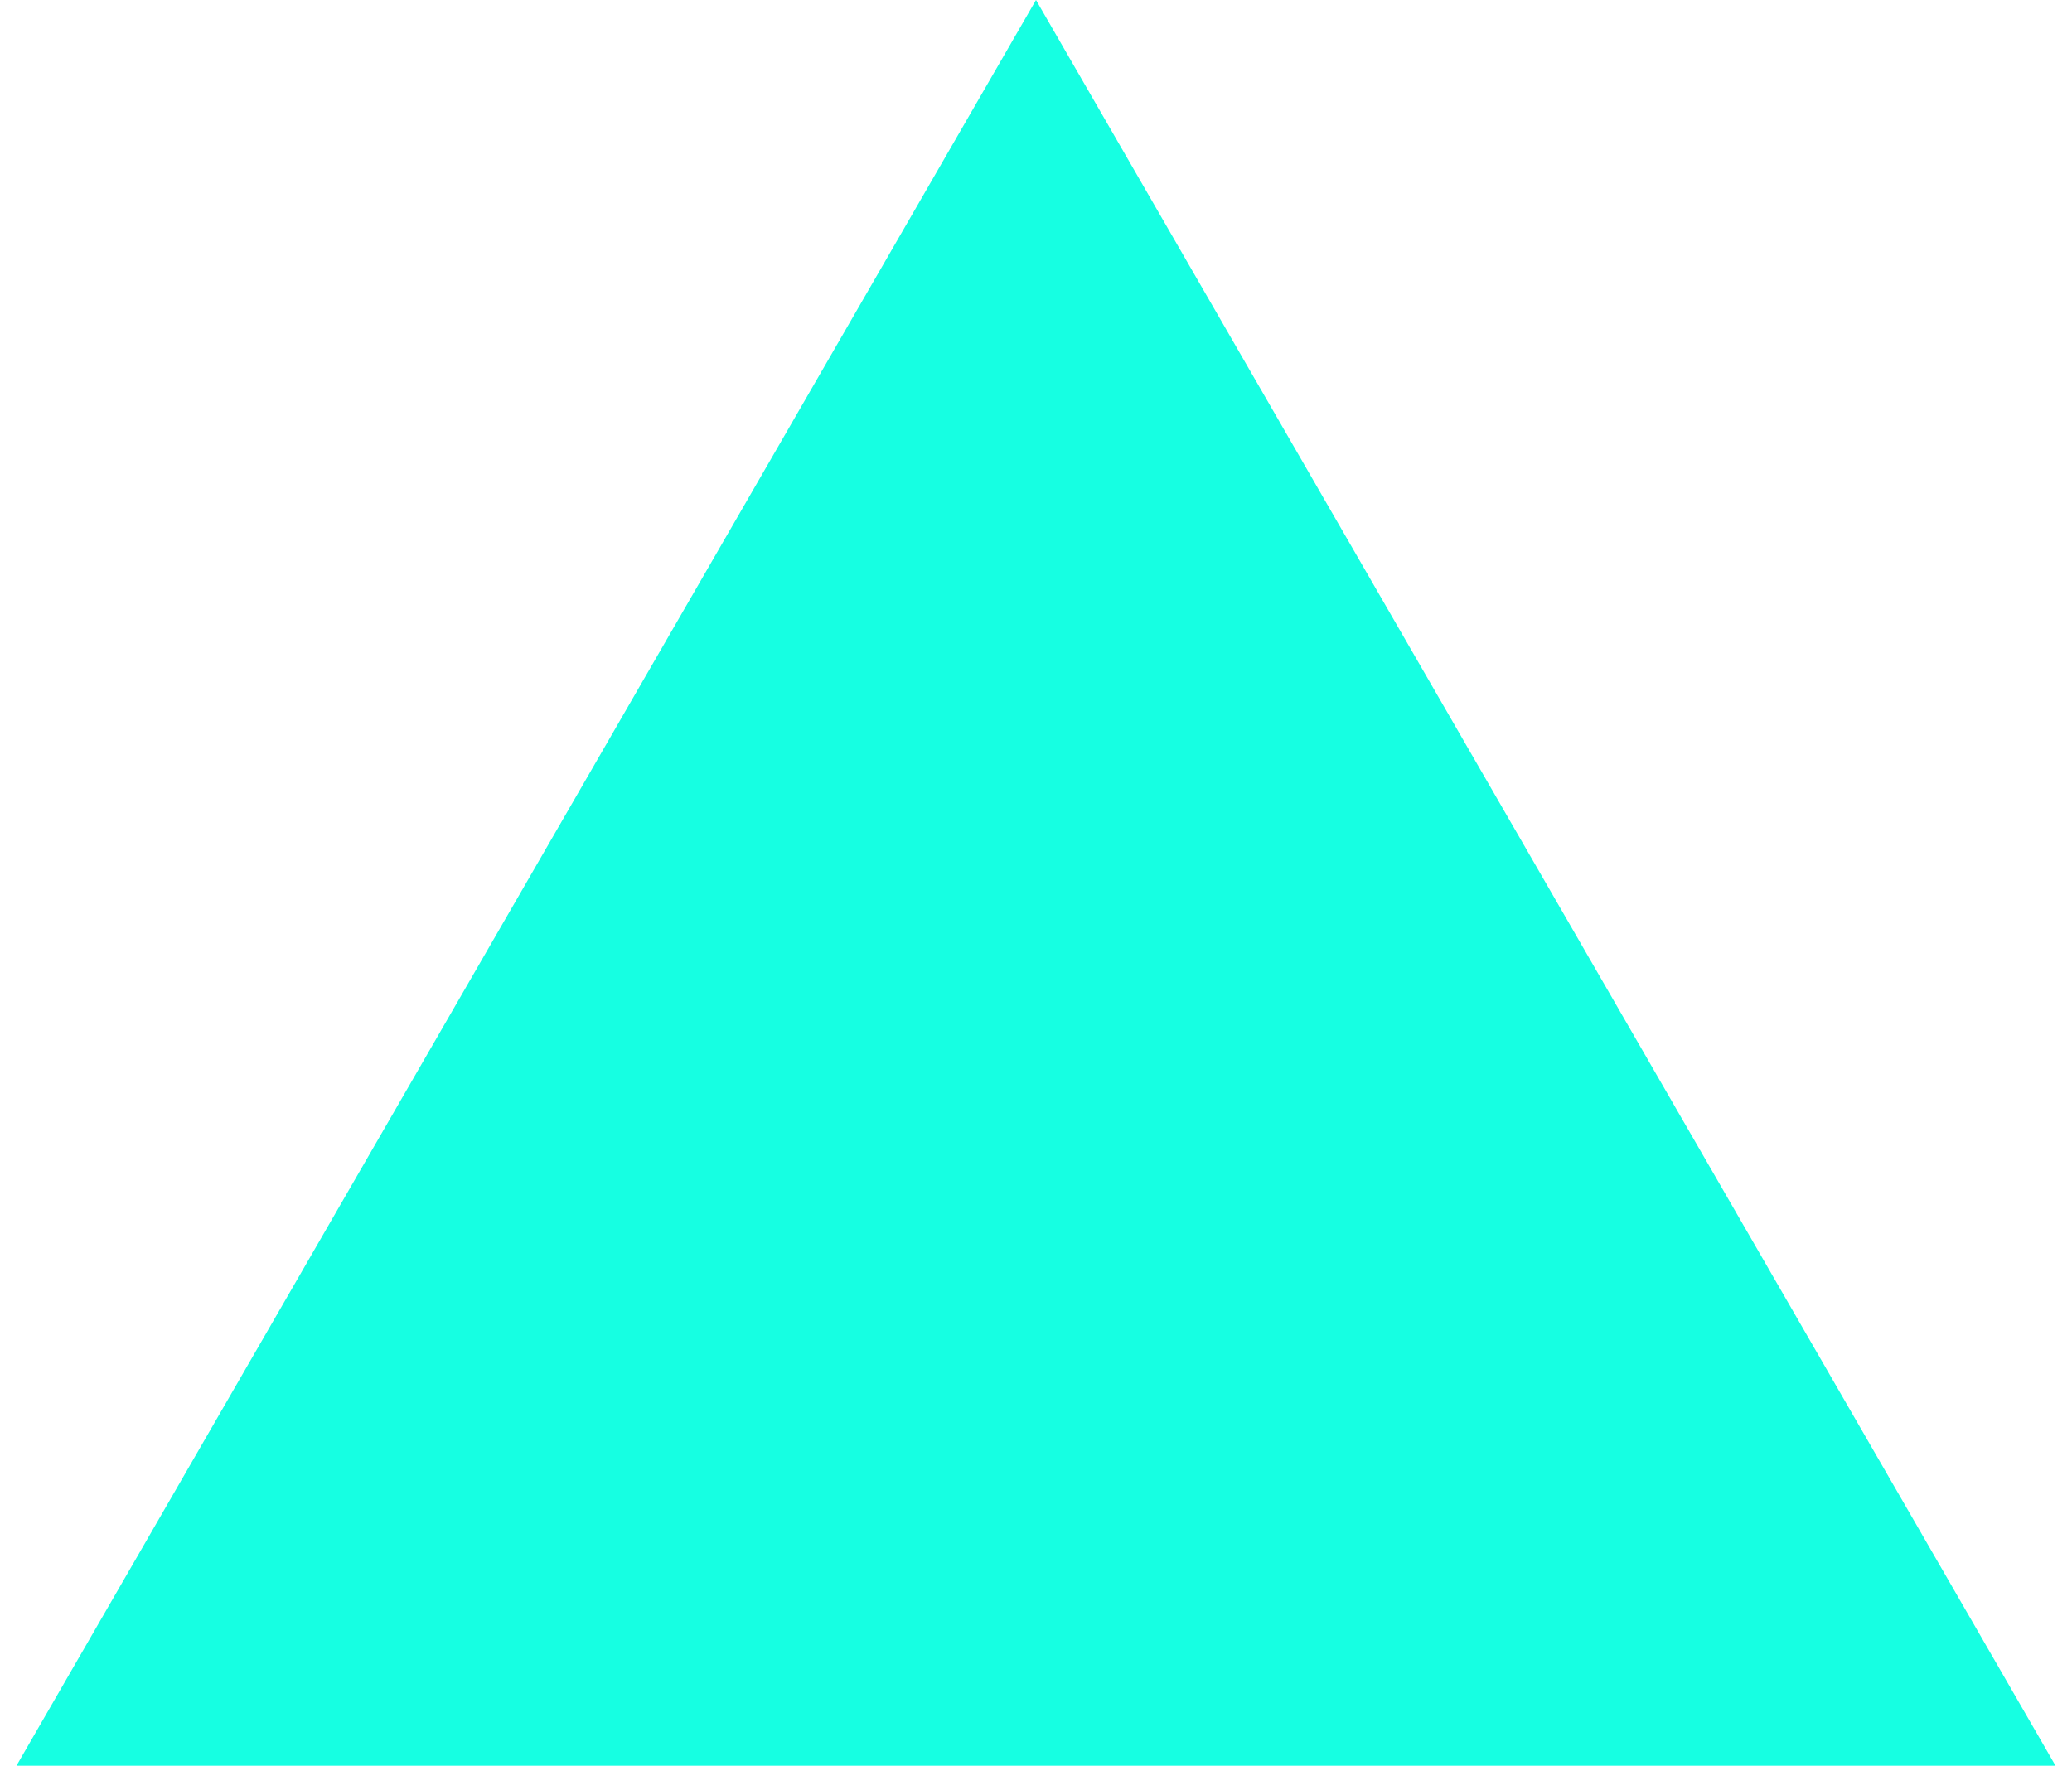
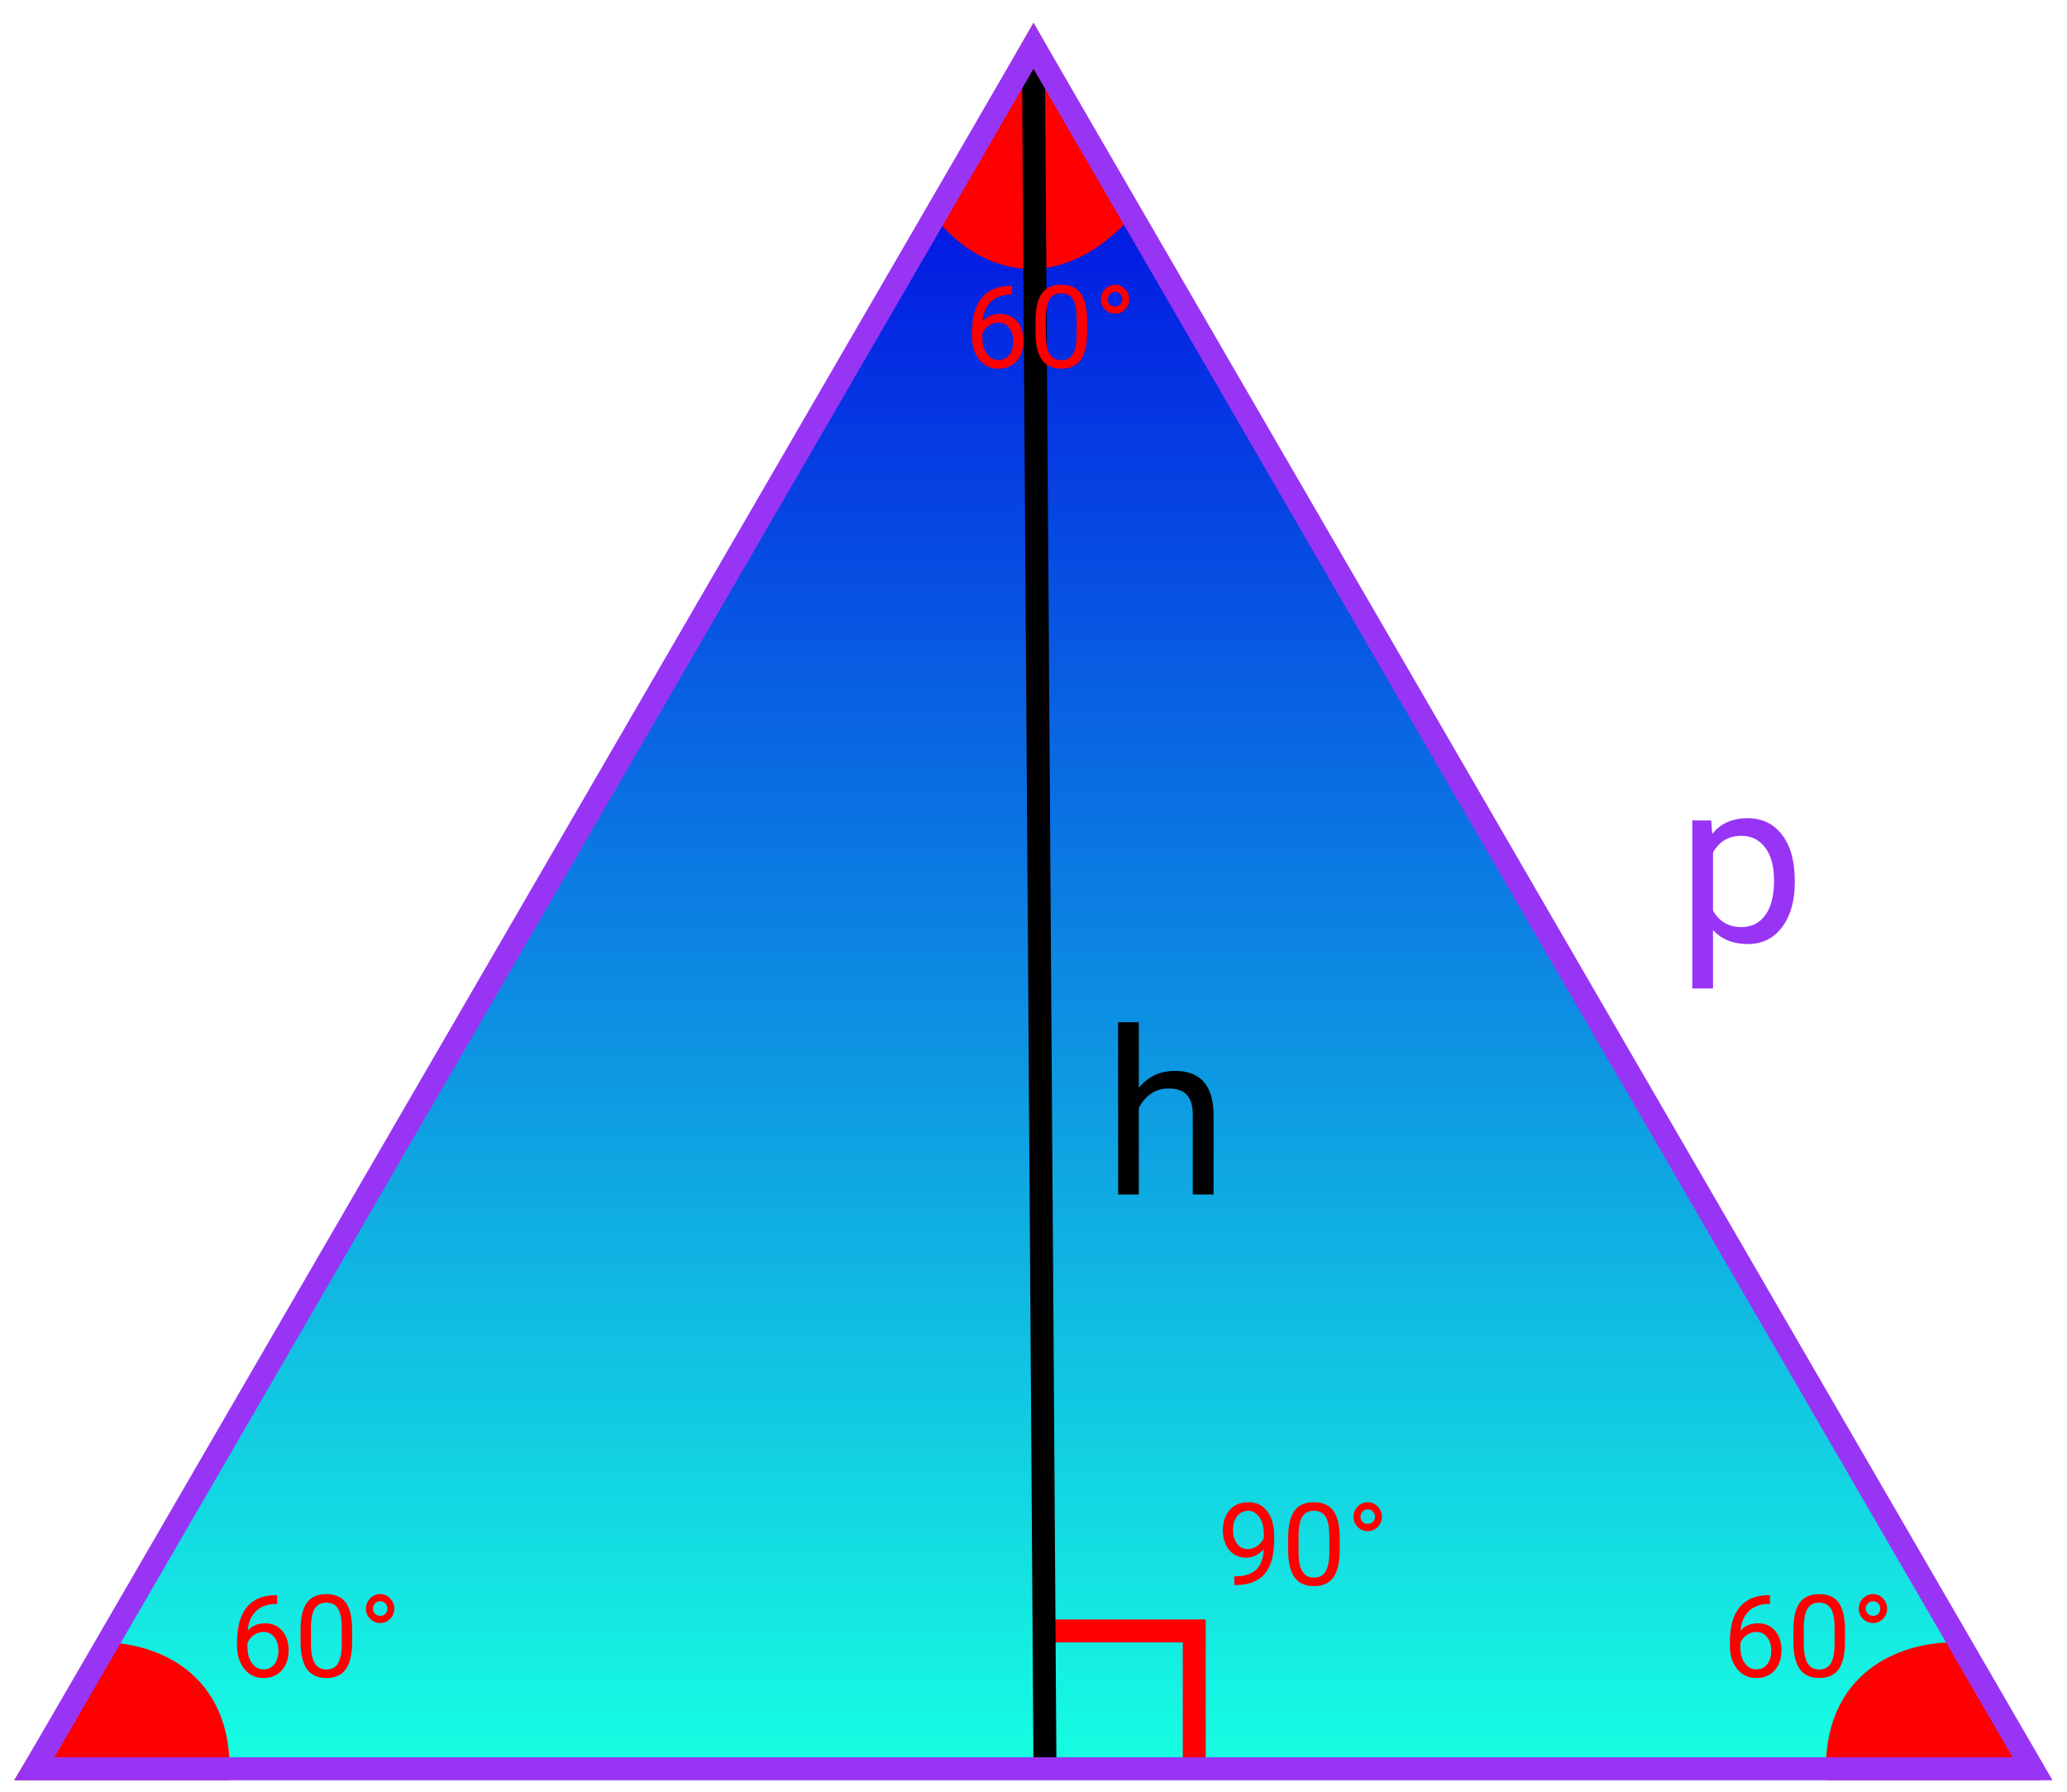
- <svg xmlns="http://www.w3.org/2000/svg" width="88" height="75" viewBox="0 0 88 75" fill="none">
-   <path d="M44 0L87.301 75H0.699L44 0Z" fill="#16FFE2" />
+ <svg xmlns="http://www.w3.org/2000/svg" width="90" height="78" viewBox="0 0 90 78" fill="none">
+   <path d="M45 2L88.301 77H1.699L45 2Z" fill="url(#paint0_linear)" />
+   <path d="M9.5 77C9.5 72.833 6.167 72 4.5 72L1.5 77H9.5Z" fill="#FF0000" stroke="#FF0000" />
+   <path d="M80 77C80 72.833 83.333 72 85 72L88 77H80Z" fill="#FF0000" stroke="#FF0000" />
+   <path d="M45.5 71H52V77" stroke="#FF0000" />
+   <path d="M55.026 67.438C54.932 67.55 54.819 67.64 54.687 67.709C54.557 67.777 54.414 67.811 54.257 67.811C54.052 67.811 53.873 67.761 53.72 67.66C53.569 67.559 53.452 67.417 53.369 67.235C53.286 67.051 53.244 66.848 53.244 66.627C53.244 66.389 53.289 66.175 53.378 65.985C53.47 65.794 53.598 65.649 53.764 65.548C53.93 65.447 54.124 65.397 54.345 65.397C54.697 65.397 54.974 65.528 55.175 65.792C55.379 66.054 55.48 66.412 55.48 66.866V66.998C55.48 67.69 55.344 68.195 55.07 68.514C54.797 68.832 54.384 68.994 53.833 69.002H53.745V68.622H53.84C54.213 68.615 54.499 68.518 54.699 68.331C54.899 68.142 55.008 67.844 55.026 67.438ZM54.331 67.438C54.482 67.438 54.621 67.391 54.748 67.298C54.877 67.206 54.97 67.091 55.029 66.954V66.773C55.029 66.477 54.965 66.236 54.836 66.051C54.707 65.865 54.545 65.772 54.348 65.772C54.149 65.772 53.99 65.849 53.869 66.002C53.749 66.153 53.688 66.353 53.688 66.603C53.688 66.845 53.746 67.045 53.862 67.203C53.979 67.359 54.135 67.438 54.331 67.438ZM58.332 67.484C58.332 68.013 58.242 68.406 58.061 68.663C57.88 68.92 57.598 69.049 57.214 69.049C56.835 69.049 56.554 68.924 56.372 68.673C56.189 68.421 56.095 68.045 56.088 67.545V66.942C56.088 66.419 56.179 66.031 56.359 65.777C56.54 65.523 56.823 65.397 57.209 65.397C57.592 65.397 57.873 65.519 58.054 65.765C58.234 66.009 58.327 66.387 58.332 66.898V67.484ZM57.88 66.866C57.88 66.484 57.827 66.205 57.719 66.031C57.612 65.856 57.442 65.768 57.209 65.768C56.978 65.768 56.809 65.855 56.704 66.029C56.598 66.203 56.543 66.471 56.54 66.832V67.555C56.54 67.939 56.595 68.223 56.706 68.407C56.818 68.589 56.988 68.68 57.214 68.68C57.437 68.68 57.602 68.594 57.709 68.421C57.819 68.249 57.876 67.977 57.88 67.606V66.866ZM58.933 66.031C58.933 65.862 58.993 65.714 59.113 65.587C59.235 65.46 59.383 65.397 59.555 65.397C59.724 65.397 59.868 65.46 59.987 65.587C60.108 65.712 60.168 65.86 60.168 66.031C60.168 66.204 60.108 66.351 59.987 66.473C59.868 66.595 59.724 66.656 59.555 66.656C59.384 66.656 59.238 66.595 59.116 66.473C58.994 66.351 58.933 66.204 58.933 66.031ZM59.555 66.344C59.643 66.344 59.717 66.315 59.777 66.258C59.838 66.2 59.868 66.124 59.868 66.031C59.868 65.937 59.838 65.859 59.777 65.799C59.717 65.737 59.643 65.707 59.555 65.707C59.466 65.707 59.39 65.739 59.328 65.804C59.268 65.868 59.238 65.943 59.238 66.031C59.238 66.119 59.268 66.193 59.328 66.253C59.39 66.314 59.466 66.344 59.555 66.344Z" fill="#FF0000" />
+   <path d="M77.068 69.443V69.826H76.985C76.633 69.833 76.353 69.937 76.145 70.139C75.937 70.341 75.816 70.624 75.784 70.991C75.971 70.776 76.226 70.668 76.55 70.668C76.859 70.668 77.106 70.778 77.29 70.996C77.476 71.214 77.568 71.495 77.568 71.84C77.568 72.207 77.468 72.499 77.268 72.719C77.07 72.939 76.803 73.049 76.467 73.049C76.127 73.049 75.851 72.919 75.64 72.658C75.428 72.396 75.322 72.059 75.322 71.647V71.474C75.322 70.82 75.461 70.32 75.74 69.975C76.02 69.628 76.436 69.451 76.987 69.443H77.068ZM76.475 71.044C76.32 71.044 76.178 71.091 76.047 71.184C75.917 71.276 75.827 71.393 75.776 71.533V71.699C75.776 71.992 75.842 72.228 75.974 72.407C76.106 72.586 76.27 72.675 76.467 72.675C76.671 72.675 76.83 72.6 76.946 72.451C77.063 72.301 77.122 72.105 77.122 71.862C77.122 71.618 77.062 71.421 76.943 71.272C76.826 71.12 76.67 71.044 76.475 71.044ZM80.332 71.484C80.332 72.013 80.242 72.406 80.061 72.663C79.88 72.92 79.598 73.049 79.214 73.049C78.835 73.049 78.554 72.924 78.372 72.673C78.189 72.421 78.095 72.045 78.088 71.545V70.942C78.088 70.419 78.179 70.031 78.359 69.777C78.54 69.523 78.823 69.397 79.209 69.397C79.591 69.397 79.873 69.519 80.054 69.765C80.234 70.009 80.327 70.387 80.332 70.898V71.484ZM79.88 70.866C79.88 70.484 79.827 70.205 79.719 70.031C79.612 69.856 79.442 69.768 79.209 69.768C78.978 69.768 78.809 69.855 78.704 70.029C78.598 70.203 78.543 70.471 78.54 70.832V71.555C78.54 71.939 78.595 72.223 78.706 72.407C78.818 72.589 78.988 72.68 79.214 72.68C79.437 72.68 79.602 72.594 79.71 72.421C79.819 72.249 79.876 71.977 79.88 71.606V70.866ZM80.933 70.031C80.933 69.862 80.993 69.714 81.113 69.587C81.235 69.46 81.383 69.397 81.555 69.397C81.724 69.397 81.868 69.46 81.987 69.587C82.108 69.712 82.168 69.86 82.168 70.031C82.168 70.204 82.108 70.351 81.987 70.473C81.868 70.595 81.724 70.656 81.555 70.656C81.384 70.656 81.238 70.595 81.116 70.473C80.994 70.351 80.933 70.204 80.933 70.031ZM81.555 70.344C81.643 70.344 81.717 70.315 81.777 70.258C81.838 70.2 81.868 70.124 81.868 70.031C81.868 69.937 81.838 69.859 81.777 69.799C81.717 69.737 81.643 69.707 81.555 69.707C81.466 69.707 81.39 69.739 81.328 69.804C81.268 69.868 81.238 69.943 81.238 70.031C81.238 70.119 81.268 70.193 81.328 70.253C81.39 70.314 81.466 70.344 81.555 70.344Z" fill="#FF0000" />
+   <path d="M12.068 69.443V69.826H11.985C11.633 69.833 11.353 69.937 11.145 70.139C10.937 70.341 10.816 70.624 10.784 70.991C10.971 70.776 11.226 70.668 11.55 70.668C11.86 70.668 12.106 70.778 12.29 70.996C12.476 71.214 12.568 71.495 12.568 71.84C12.568 72.207 12.468 72.499 12.268 72.719C12.069 72.939 11.803 73.049 11.467 73.049C11.127 73.049 10.851 72.919 10.64 72.658C10.428 72.396 10.322 72.059 10.322 71.647V71.474C10.322 70.82 10.461 70.32 10.74 69.975C11.02 69.628 11.435 69.451 11.987 69.443H12.068ZM11.475 71.044C11.32 71.044 11.178 71.091 11.047 71.184C10.917 71.276 10.827 71.393 10.776 71.533V71.699C10.776 71.992 10.842 72.228 10.974 72.407C11.106 72.586 11.27 72.675 11.467 72.675C11.671 72.675 11.83 72.6 11.946 72.451C12.063 72.301 12.122 72.105 12.122 71.862C12.122 71.618 12.062 71.421 11.943 71.272C11.826 71.12 11.67 71.044 11.475 71.044ZM15.332 71.484C15.332 72.013 15.242 72.406 15.061 72.663C14.88 72.92 14.598 73.049 14.214 73.049C13.835 73.049 13.554 72.924 13.372 72.673C13.189 72.421 13.095 72.045 13.088 71.545V70.942C13.088 70.419 13.179 70.031 13.359 69.777C13.54 69.523 13.823 69.397 14.209 69.397C14.591 69.397 14.873 69.519 15.054 69.765C15.234 70.009 15.327 70.387 15.332 70.898V71.484ZM14.88 70.866C14.88 70.484 14.827 70.205 14.719 70.031C14.612 69.856 14.442 69.768 14.209 69.768C13.978 69.768 13.809 69.855 13.704 70.029C13.598 70.203 13.543 70.471 13.54 70.832V71.555C13.54 71.939 13.595 72.223 13.706 72.407C13.818 72.589 13.988 72.68 14.214 72.68C14.437 72.68 14.602 72.594 14.71 72.421C14.819 72.249 14.876 71.977 14.88 71.606V70.866ZM15.933 70.031C15.933 69.862 15.993 69.714 16.113 69.587C16.235 69.46 16.383 69.397 16.555 69.397C16.724 69.397 16.869 69.46 16.987 69.587C17.108 69.712 17.168 69.86 17.168 70.031C17.168 70.204 17.108 70.351 16.987 70.473C16.869 70.595 16.724 70.656 16.555 70.656C16.384 70.656 16.238 70.595 16.116 70.473C15.994 70.351 15.933 70.204 15.933 70.031ZM16.555 70.344C16.643 70.344 16.717 70.315 16.777 70.258C16.838 70.2 16.868 70.124 16.868 70.031C16.868 69.937 16.838 69.859 16.777 69.799C16.717 69.737 16.643 69.707 16.555 69.707C16.466 69.707 16.39 69.739 16.328 69.804C16.268 69.868 16.238 69.943 16.238 70.031C16.238 70.119 16.268 70.193 16.328 70.253C16.39 70.314 16.466 70.344 16.555 70.344Z" fill="#FF0000" />
+   <path d="M41 9L45 2L49 9C45.4 13 42.167 10.667 41 9Z" fill="#FF0000" stroke="#FF0000" />
+   <path d="M45 3L45.5 77" stroke="black" className="parallax" />
+   <path d="M45 2L88.5 77H45H1.5L45 2Z" stroke="#9835F4" className="parallax" />
+   <path d="M44.068 12.443V12.826H43.985C43.633 12.833 43.353 12.937 43.145 13.139C42.937 13.341 42.816 13.624 42.784 13.991C42.971 13.776 43.226 13.668 43.55 13.668C43.859 13.668 44.106 13.777 44.29 13.996C44.476 14.214 44.568 14.495 44.568 14.84C44.568 15.207 44.468 15.499 44.268 15.719C44.069 15.939 43.803 16.049 43.467 16.049C43.127 16.049 42.851 15.919 42.64 15.658C42.428 15.396 42.322 15.059 42.322 14.648V14.474C42.322 13.82 42.461 13.32 42.74 12.975C43.02 12.628 43.435 12.451 43.987 12.443H44.068ZM43.475 14.044C43.32 14.044 43.178 14.091 43.047 14.184C42.917 14.276 42.827 14.393 42.776 14.533V14.699C42.776 14.992 42.842 15.228 42.974 15.407C43.106 15.586 43.27 15.675 43.467 15.675C43.671 15.675 43.83 15.6 43.946 15.451C44.063 15.301 44.122 15.105 44.122 14.862C44.122 14.618 44.062 14.421 43.943 14.271C43.826 14.12 43.67 14.044 43.475 14.044ZM47.332 14.484C47.332 15.013 47.242 15.406 47.061 15.663C46.88 15.92 46.598 16.049 46.214 16.049C45.835 16.049 45.554 15.924 45.372 15.673C45.189 15.421 45.095 15.045 45.088 14.545V13.942C45.088 13.419 45.179 13.031 45.359 12.777C45.54 12.523 45.823 12.396 46.209 12.396C46.592 12.396 46.873 12.519 47.054 12.765C47.234 13.009 47.327 13.387 47.332 13.898V14.484ZM46.88 13.866C46.88 13.484 46.827 13.205 46.719 13.031C46.612 12.855 46.442 12.768 46.209 12.768C45.978 12.768 45.809 12.855 45.704 13.029C45.598 13.203 45.543 13.471 45.54 13.832V14.555C45.54 14.939 45.595 15.223 45.706 15.407C45.818 15.589 45.988 15.68 46.214 15.68C46.437 15.68 46.602 15.594 46.709 15.421C46.819 15.249 46.876 14.977 46.88 14.606V13.866ZM47.933 13.031C47.933 12.862 47.993 12.714 48.113 12.587C48.235 12.46 48.383 12.396 48.555 12.396C48.724 12.396 48.868 12.46 48.987 12.587C49.108 12.712 49.168 12.86 49.168 13.031C49.168 13.204 49.108 13.351 48.987 13.473C48.868 13.595 48.724 13.656 48.555 13.656C48.384 13.656 48.238 13.595 48.116 13.473C47.994 13.351 47.933 13.204 47.933 13.031ZM48.555 13.344C48.643 13.344 48.717 13.315 48.777 13.258C48.838 13.2 48.868 13.124 48.868 13.031C48.868 12.937 48.838 12.86 48.777 12.799C48.717 12.738 48.643 12.707 48.555 12.707C48.466 12.707 48.39 12.739 48.328 12.804C48.268 12.868 48.238 12.943 48.238 13.031C48.238 13.119 48.268 13.193 48.328 13.253C48.39 13.314 48.466 13.344 48.555 13.344Z" fill="#FF0000" />
+   <path d="M49.587 47.356C49.987 46.865 50.508 46.619 51.149 46.619C52.266 46.619 52.829 47.249 52.839 48.509V52H51.935V48.504C51.932 48.123 51.844 47.842 51.672 47.659C51.503 47.477 51.237 47.386 50.876 47.386C50.583 47.386 50.326 47.464 50.105 47.62C49.883 47.776 49.711 47.981 49.587 48.235V52H48.684V44.5H49.587V47.356Z" fill="black" />
+   <path d="M78.147 38.417C78.147 39.221 77.963 39.869 77.595 40.36C77.227 40.852 76.729 41.098 76.101 41.098C75.459 41.098 74.955 40.894 74.587 40.487V43.031H73.684V35.717H74.509L74.553 36.303C74.921 35.847 75.432 35.619 76.086 35.619C76.721 35.619 77.222 35.858 77.59 36.337C77.961 36.815 78.147 37.481 78.147 38.334V38.417ZM77.243 38.315C77.243 37.719 77.116 37.248 76.862 36.903C76.608 36.558 76.26 36.386 75.817 36.386C75.27 36.386 74.86 36.628 74.587 37.113V39.638C74.857 40.12 75.27 40.36 75.827 40.36C76.26 40.36 76.603 40.19 76.857 39.848C77.115 39.503 77.243 38.992 77.243 38.315Z" fill="#9835F4" />
+   <defs>
+     <linearGradient id="paint0_linear" x1="45" y1="2" x2="45" y2="77" gradientUnits="userSpaceOnUse">
+       <stop stop-color="#0000E2" />
+       <stop offset="1" stop-color="#16FFE2" />
+     </linearGradient>
+   </defs>
</svg>
